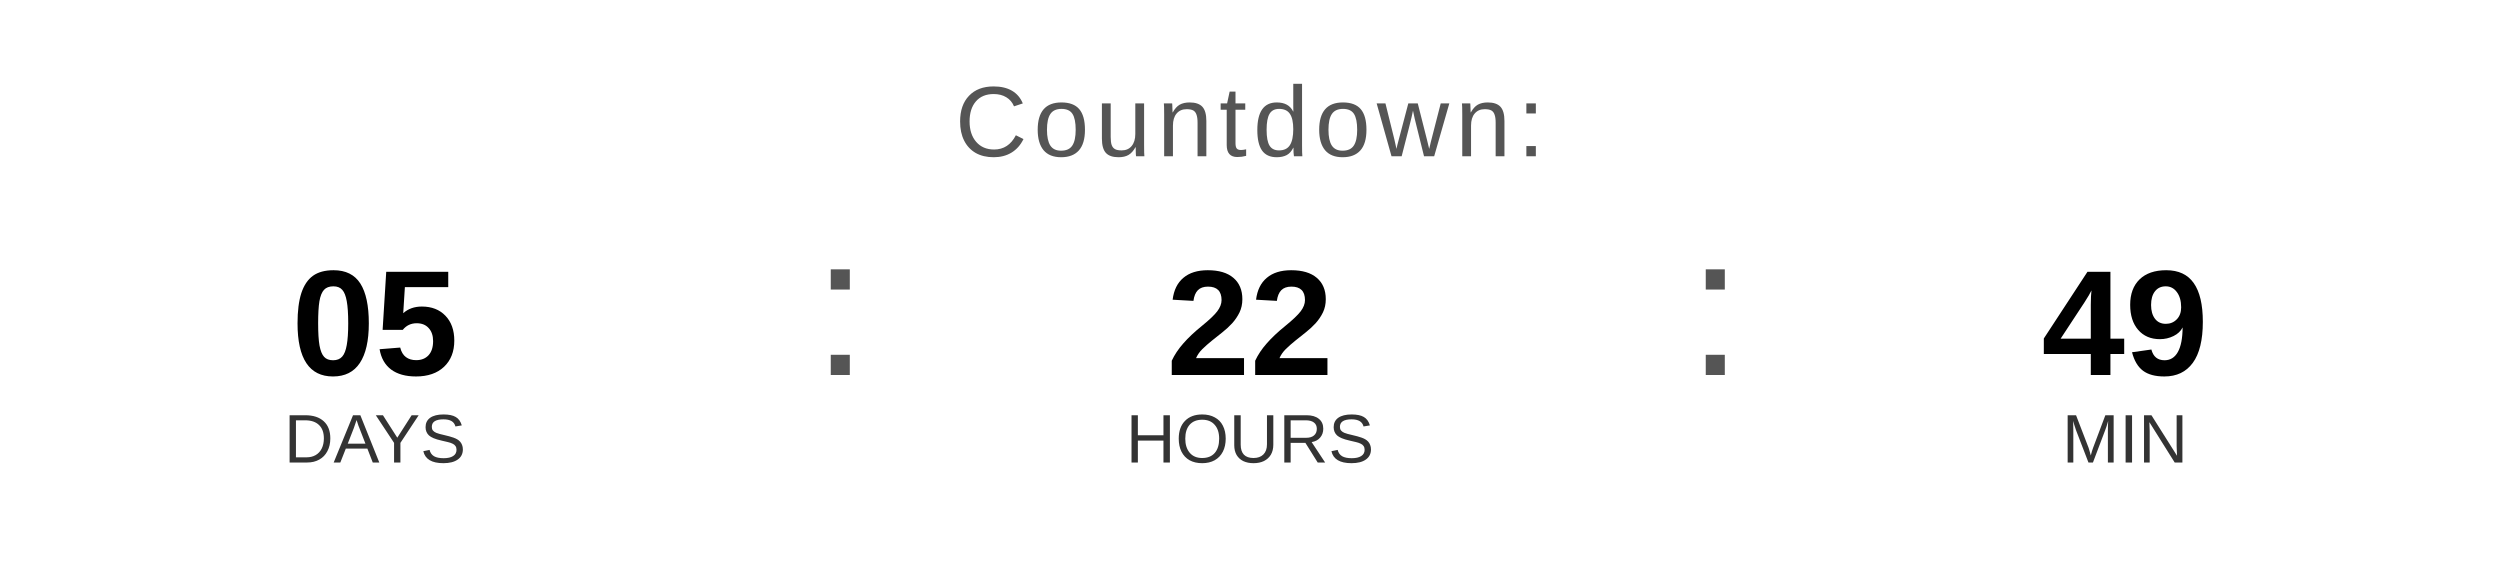
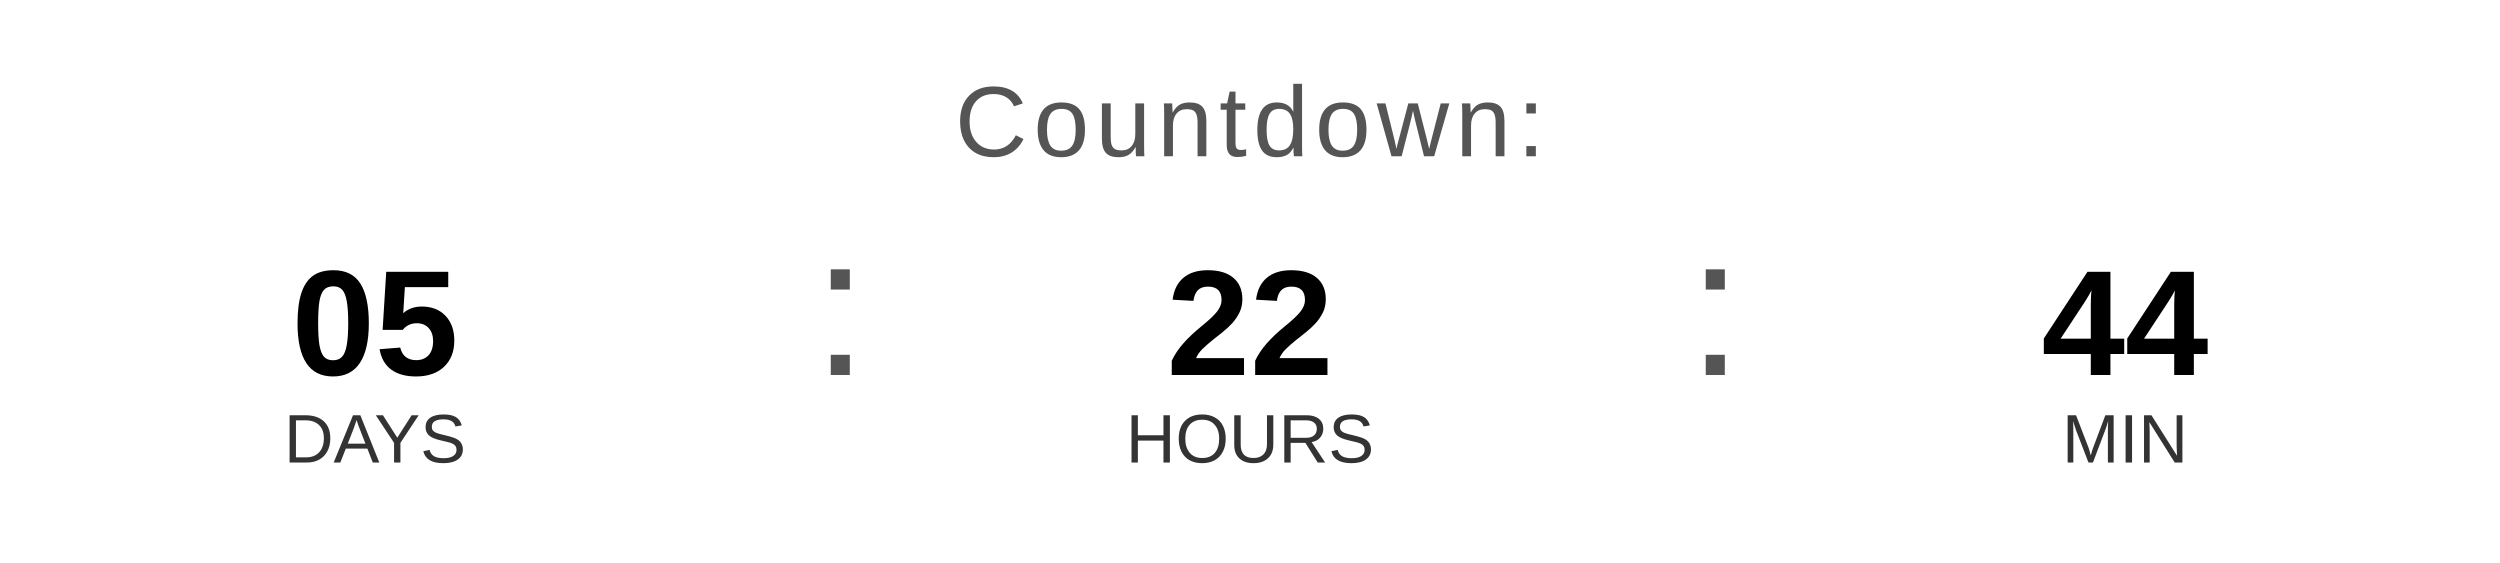
<svg xmlns="http://www.w3.org/2000/svg" width="400" height="90" viewBox="0 0 400 90">
  <text x="200" y="25" font-family="Arial, Helvetica, sans-serif" font-size="16" fill="#555555" text-anchor="middle" letter-spacing="1">
    Countdown:
  </text>
  <text x="60" y="60" font-family="Arial, Helvetica, sans-serif" font-size="24" font-weight="bold" fill="#000000" text-anchor="middle">05</text>
  <text x="60" y="74" font-family="Arial, Helvetica, sans-serif" font-size="11" fill="#333333" text-anchor="middle">DAYS</text>
  <text x="130" y="60" font-family="Arial, sans-serif" font-size="32" fill="#555555">:</text>
  <text x="200" y="60" font-family="Arial, Helvetica, sans-serif" font-size="24" font-weight="bold" fill="#000000" text-anchor="middle">22</text>
  <text x="200" y="74" font-family="Arial, Helvetica, sans-serif" font-size="11" fill="#333333" text-anchor="middle">HOURS</text>
  <text x="270" y="60" font-family="Arial, sans-serif" font-size="32" fill="#555555">:</text>
-   <text x="340" y="60" font-family="Arial, Helvetica, sans-serif" font-size="24" font-weight="bold" fill="#000000" text-anchor="middle">49</text>
+   <text x="340" y="60" font-family="Arial, Helvetica, sans-serif" font-size="24" font-weight="bold" fill="#000000" text-anchor="middle">44</text>
  <text x="340" y="74" font-family="Arial, Helvetica, sans-serif" font-size="11" fill="#333333" text-anchor="middle">MIN</text>
</svg>
